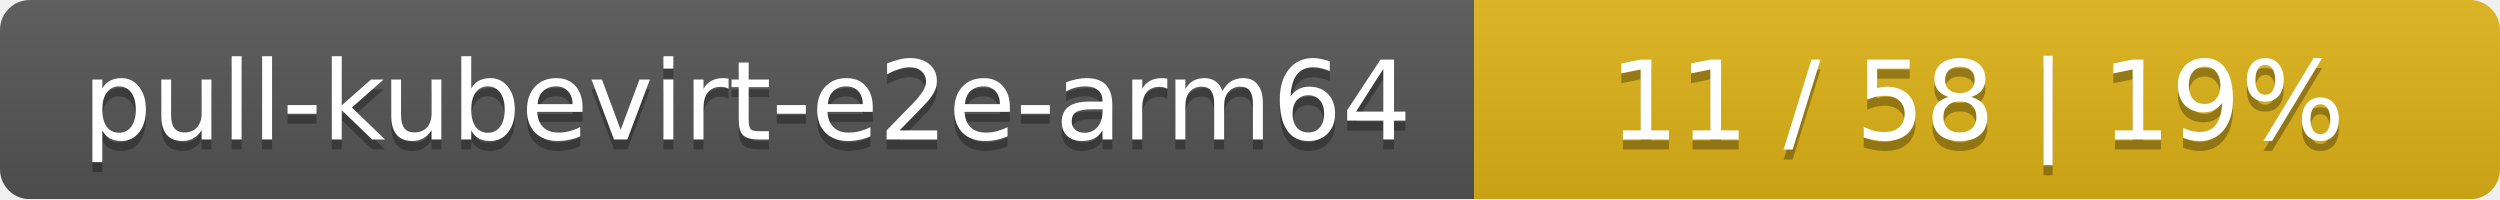
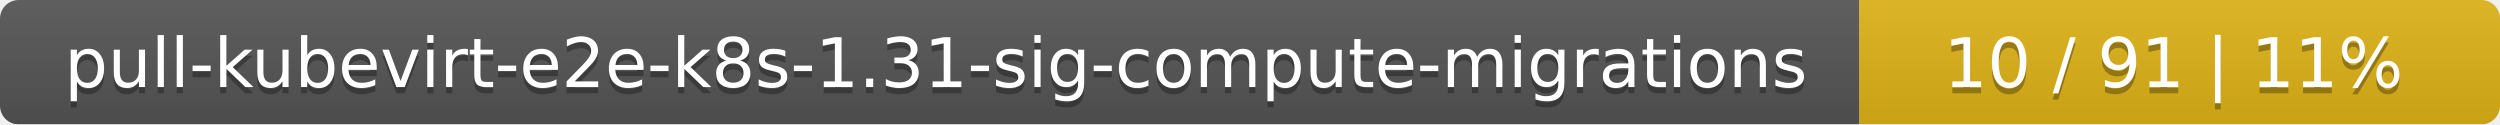
- <svg xmlns="http://www.w3.org/2000/svg" width="251" height="20">
+ <svg xmlns="http://www.w3.org/2000/svg" width="402" height="20">
  <linearGradient id="smooth" x2="0" y2="100%">
    <stop offset="0" stop-color="#bbb" stop-opacity=".1" />
    <stop offset="1" stop-opacity=".1" />
  </linearGradient>
  <mask id="round">
-     <rect width="251" height="20" rx="3" fill="#fff" />
+     <rect width="402" height="20" rx="3" fill="#fff" />
  </mask>
  <g mask="url(#round)">
-     <rect width="148" height="20" fill="#555" />
-     <rect x="148" width="103" height="20" fill="#dfb317" />
-     <rect width="251" height="20" fill="url(#smooth)" />
+     <rect width="299" height="20" fill="#555" />
+     <rect x="299" width="103" height="20" fill="#dfb317" />
+     <rect width="402" height="20" fill="url(#smooth)" />
  </g>
  <g fill="#fff" text-anchor="middle" font-family="DejaVu Sans,Verdana,Geneva,sans-serif" font-size="11">
-     <text x="75" y="15" fill="#010101" fill-opacity=".3">pull-kubevirt-e2e-arm64</text>
-     <text x="75" y="14">pull-kubevirt-e2e-arm64</text>
-     <text x="198.5" y="15" fill="#010101" fill-opacity=".3">11 / 58    |    19%</text>
-     <text x="198.5" y="14">11 / 58    |    19%</text>
+     <text x="150.5" y="15" fill="#010101" fill-opacity=".3">pull-kubevirt-e2e-k8s-1.31-sig-compute-migrations</text>
+     <text x="150.5" y="14">pull-kubevirt-e2e-k8s-1.31-sig-compute-migrations</text>
+     <text x="349.5" y="15" fill="#010101" fill-opacity=".3">10 / 91    |    11%</text>
+     <text x="349.5" y="14">10 / 91    |    11%</text>
  </g>
</svg>
